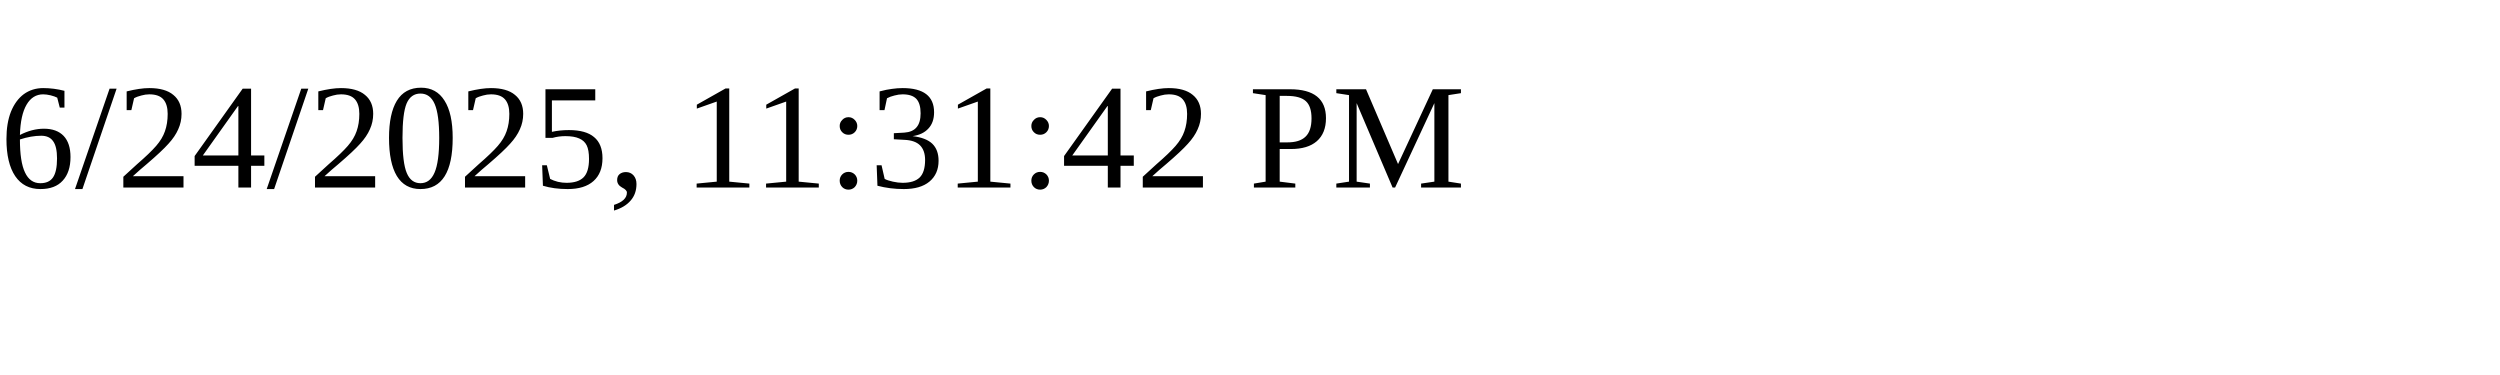
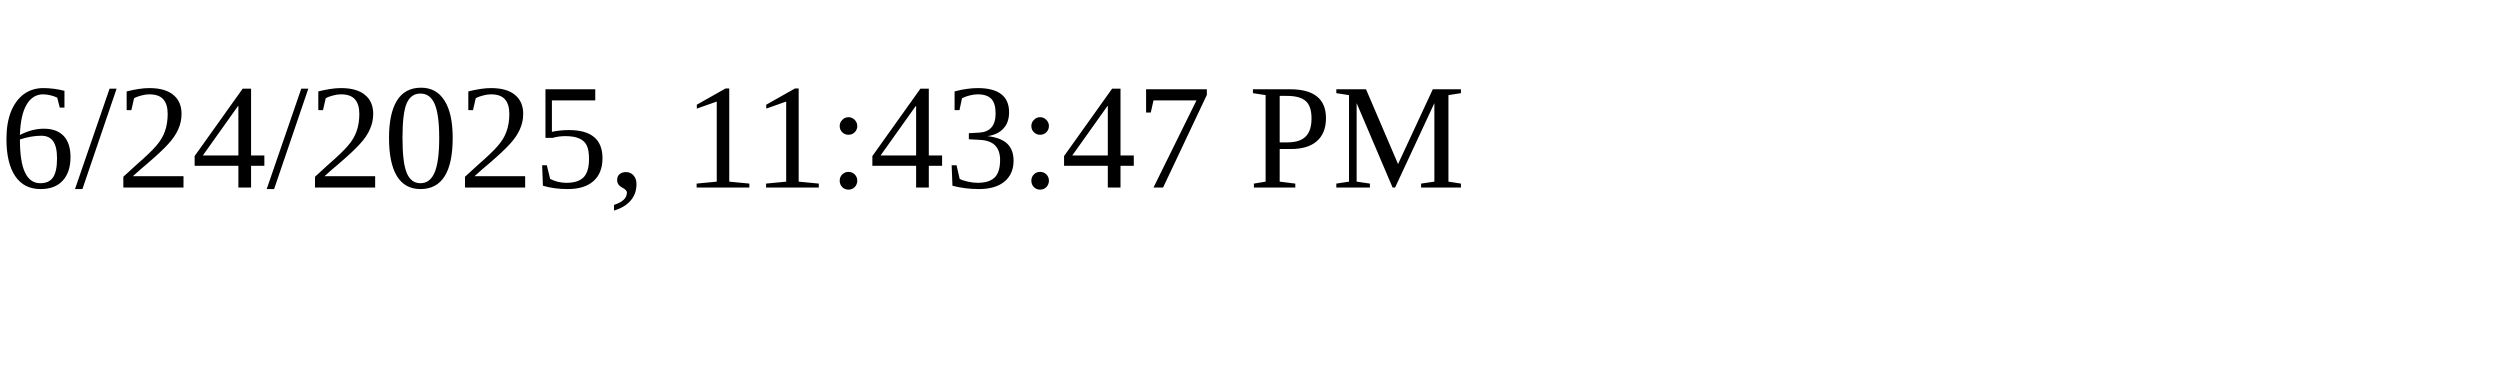
<svg xmlns="http://www.w3.org/2000/svg" height="30" width="200">
-   <text x="0" y="15">6/24/2025, 11:31:42 PM</text>
+   <text x="0" y="15">6/24/2025, 11:43:47 PM</text>
</svg>
